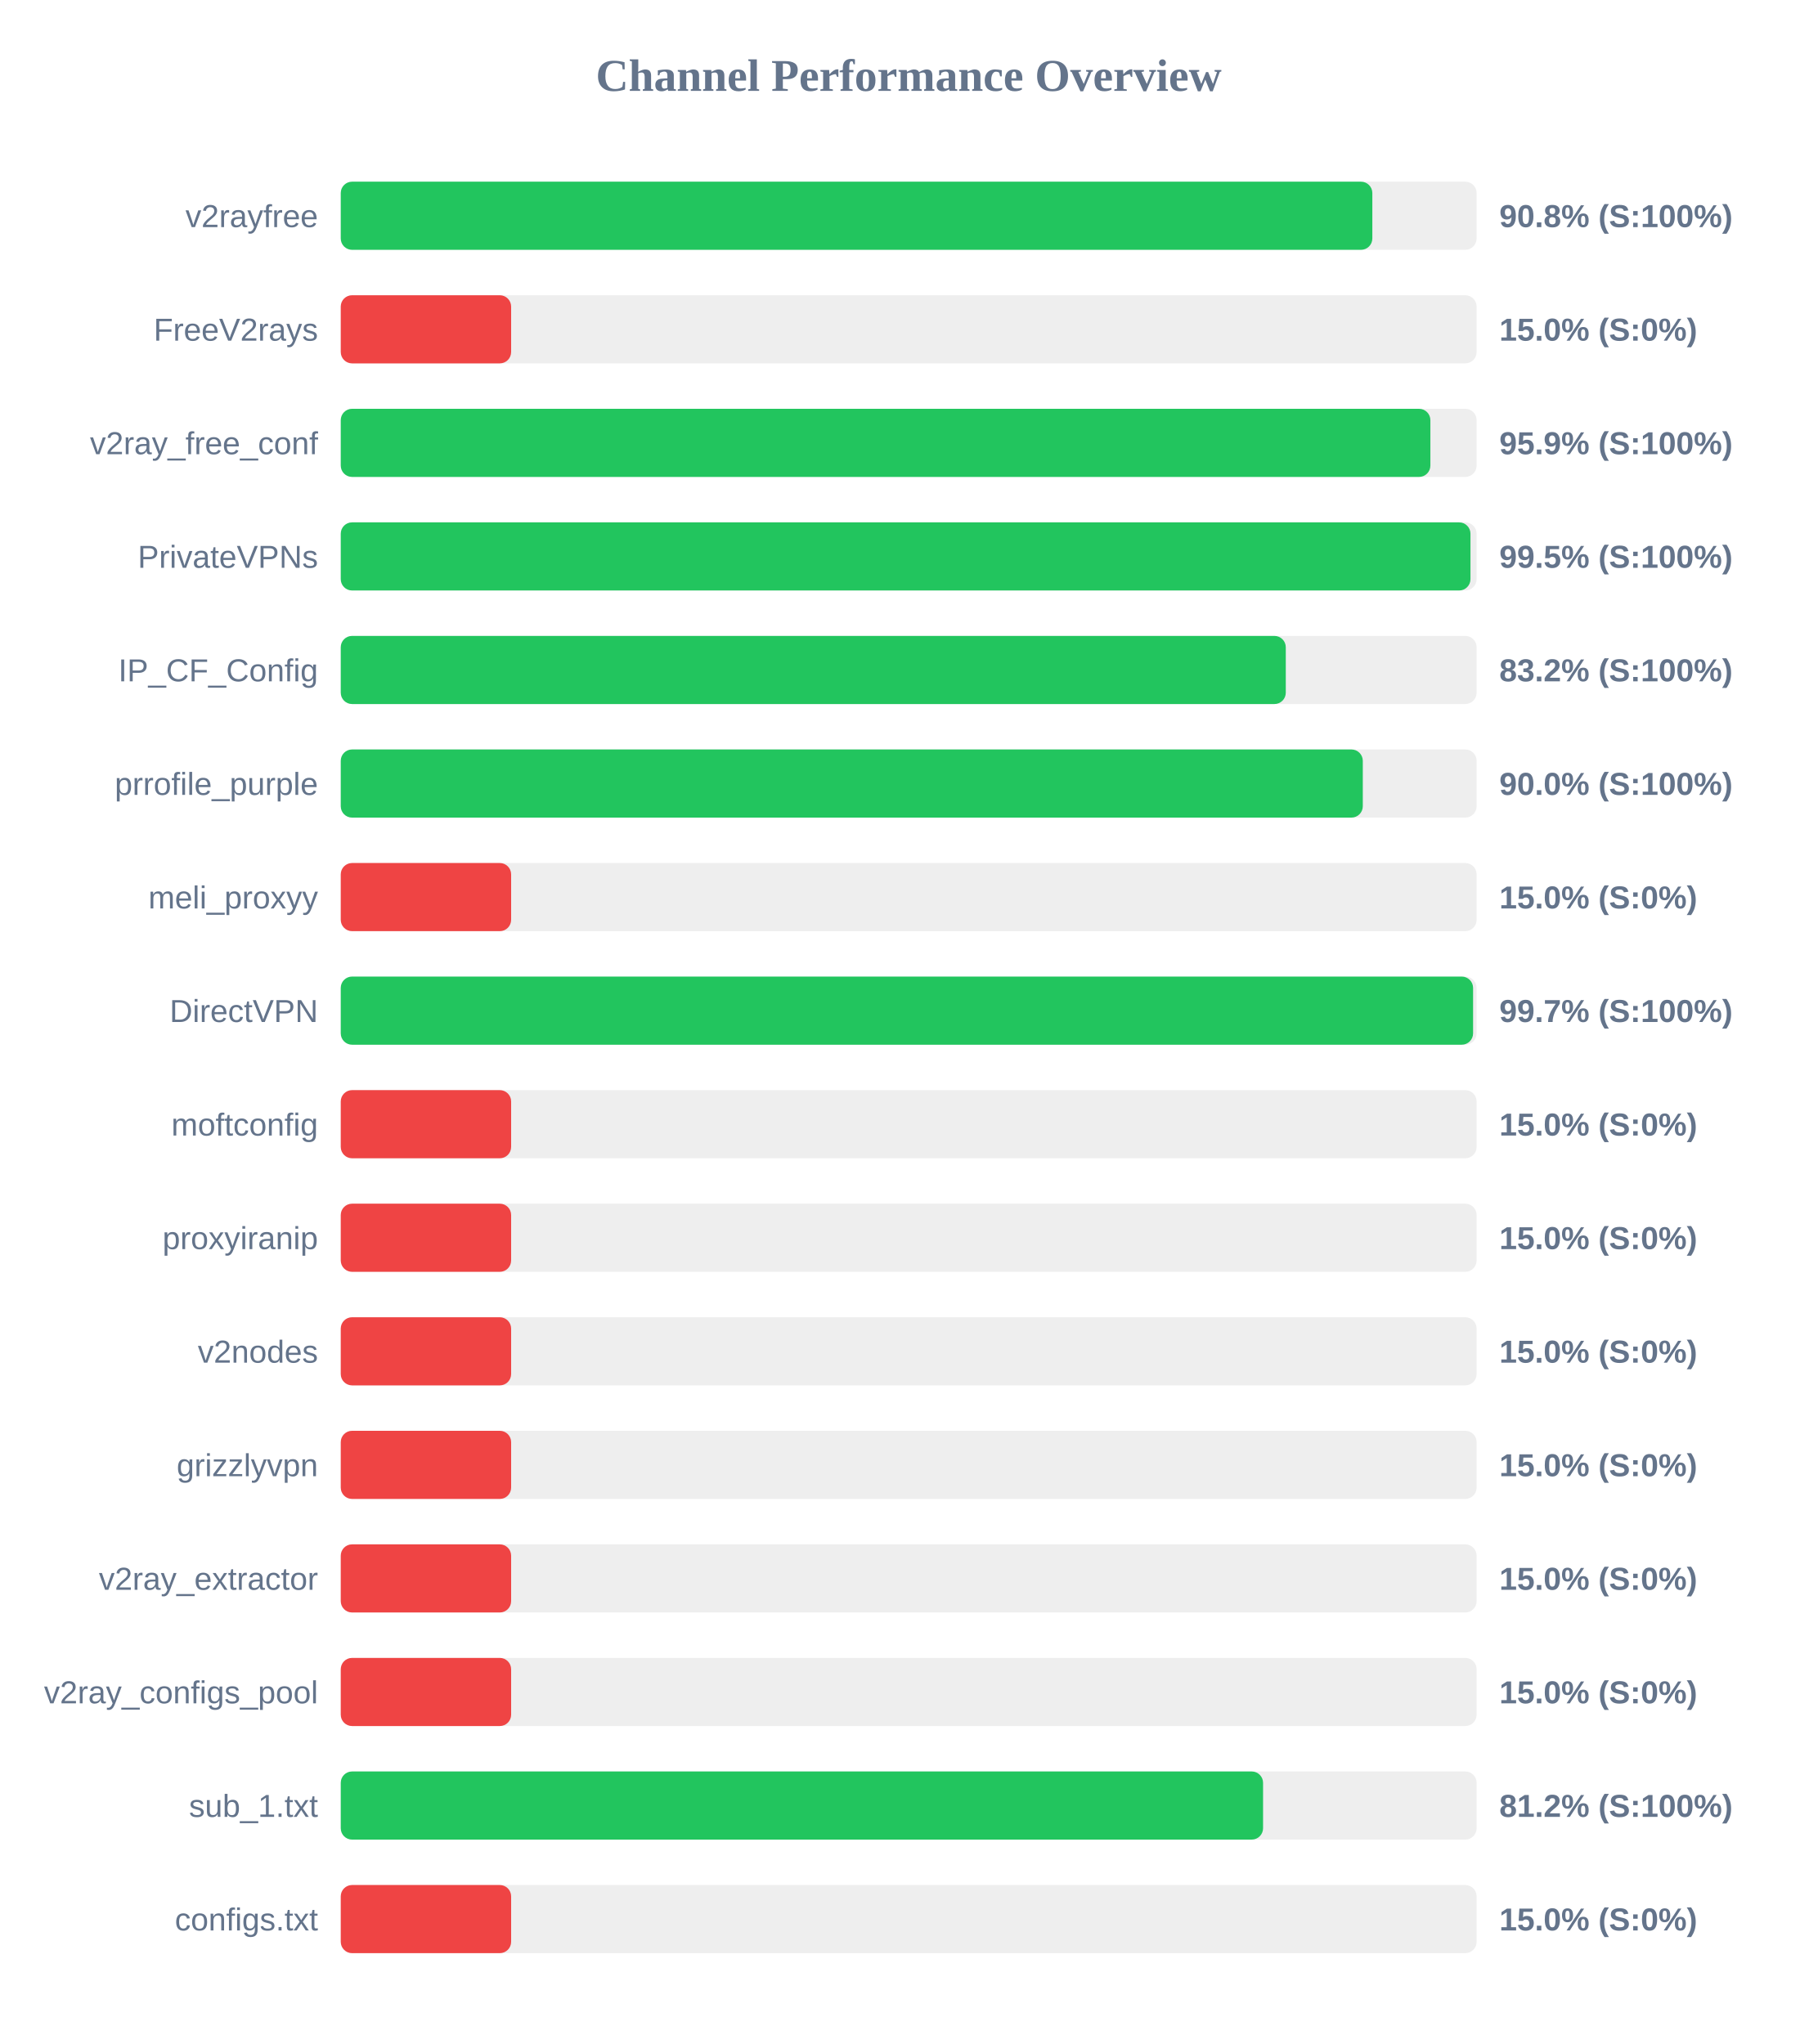
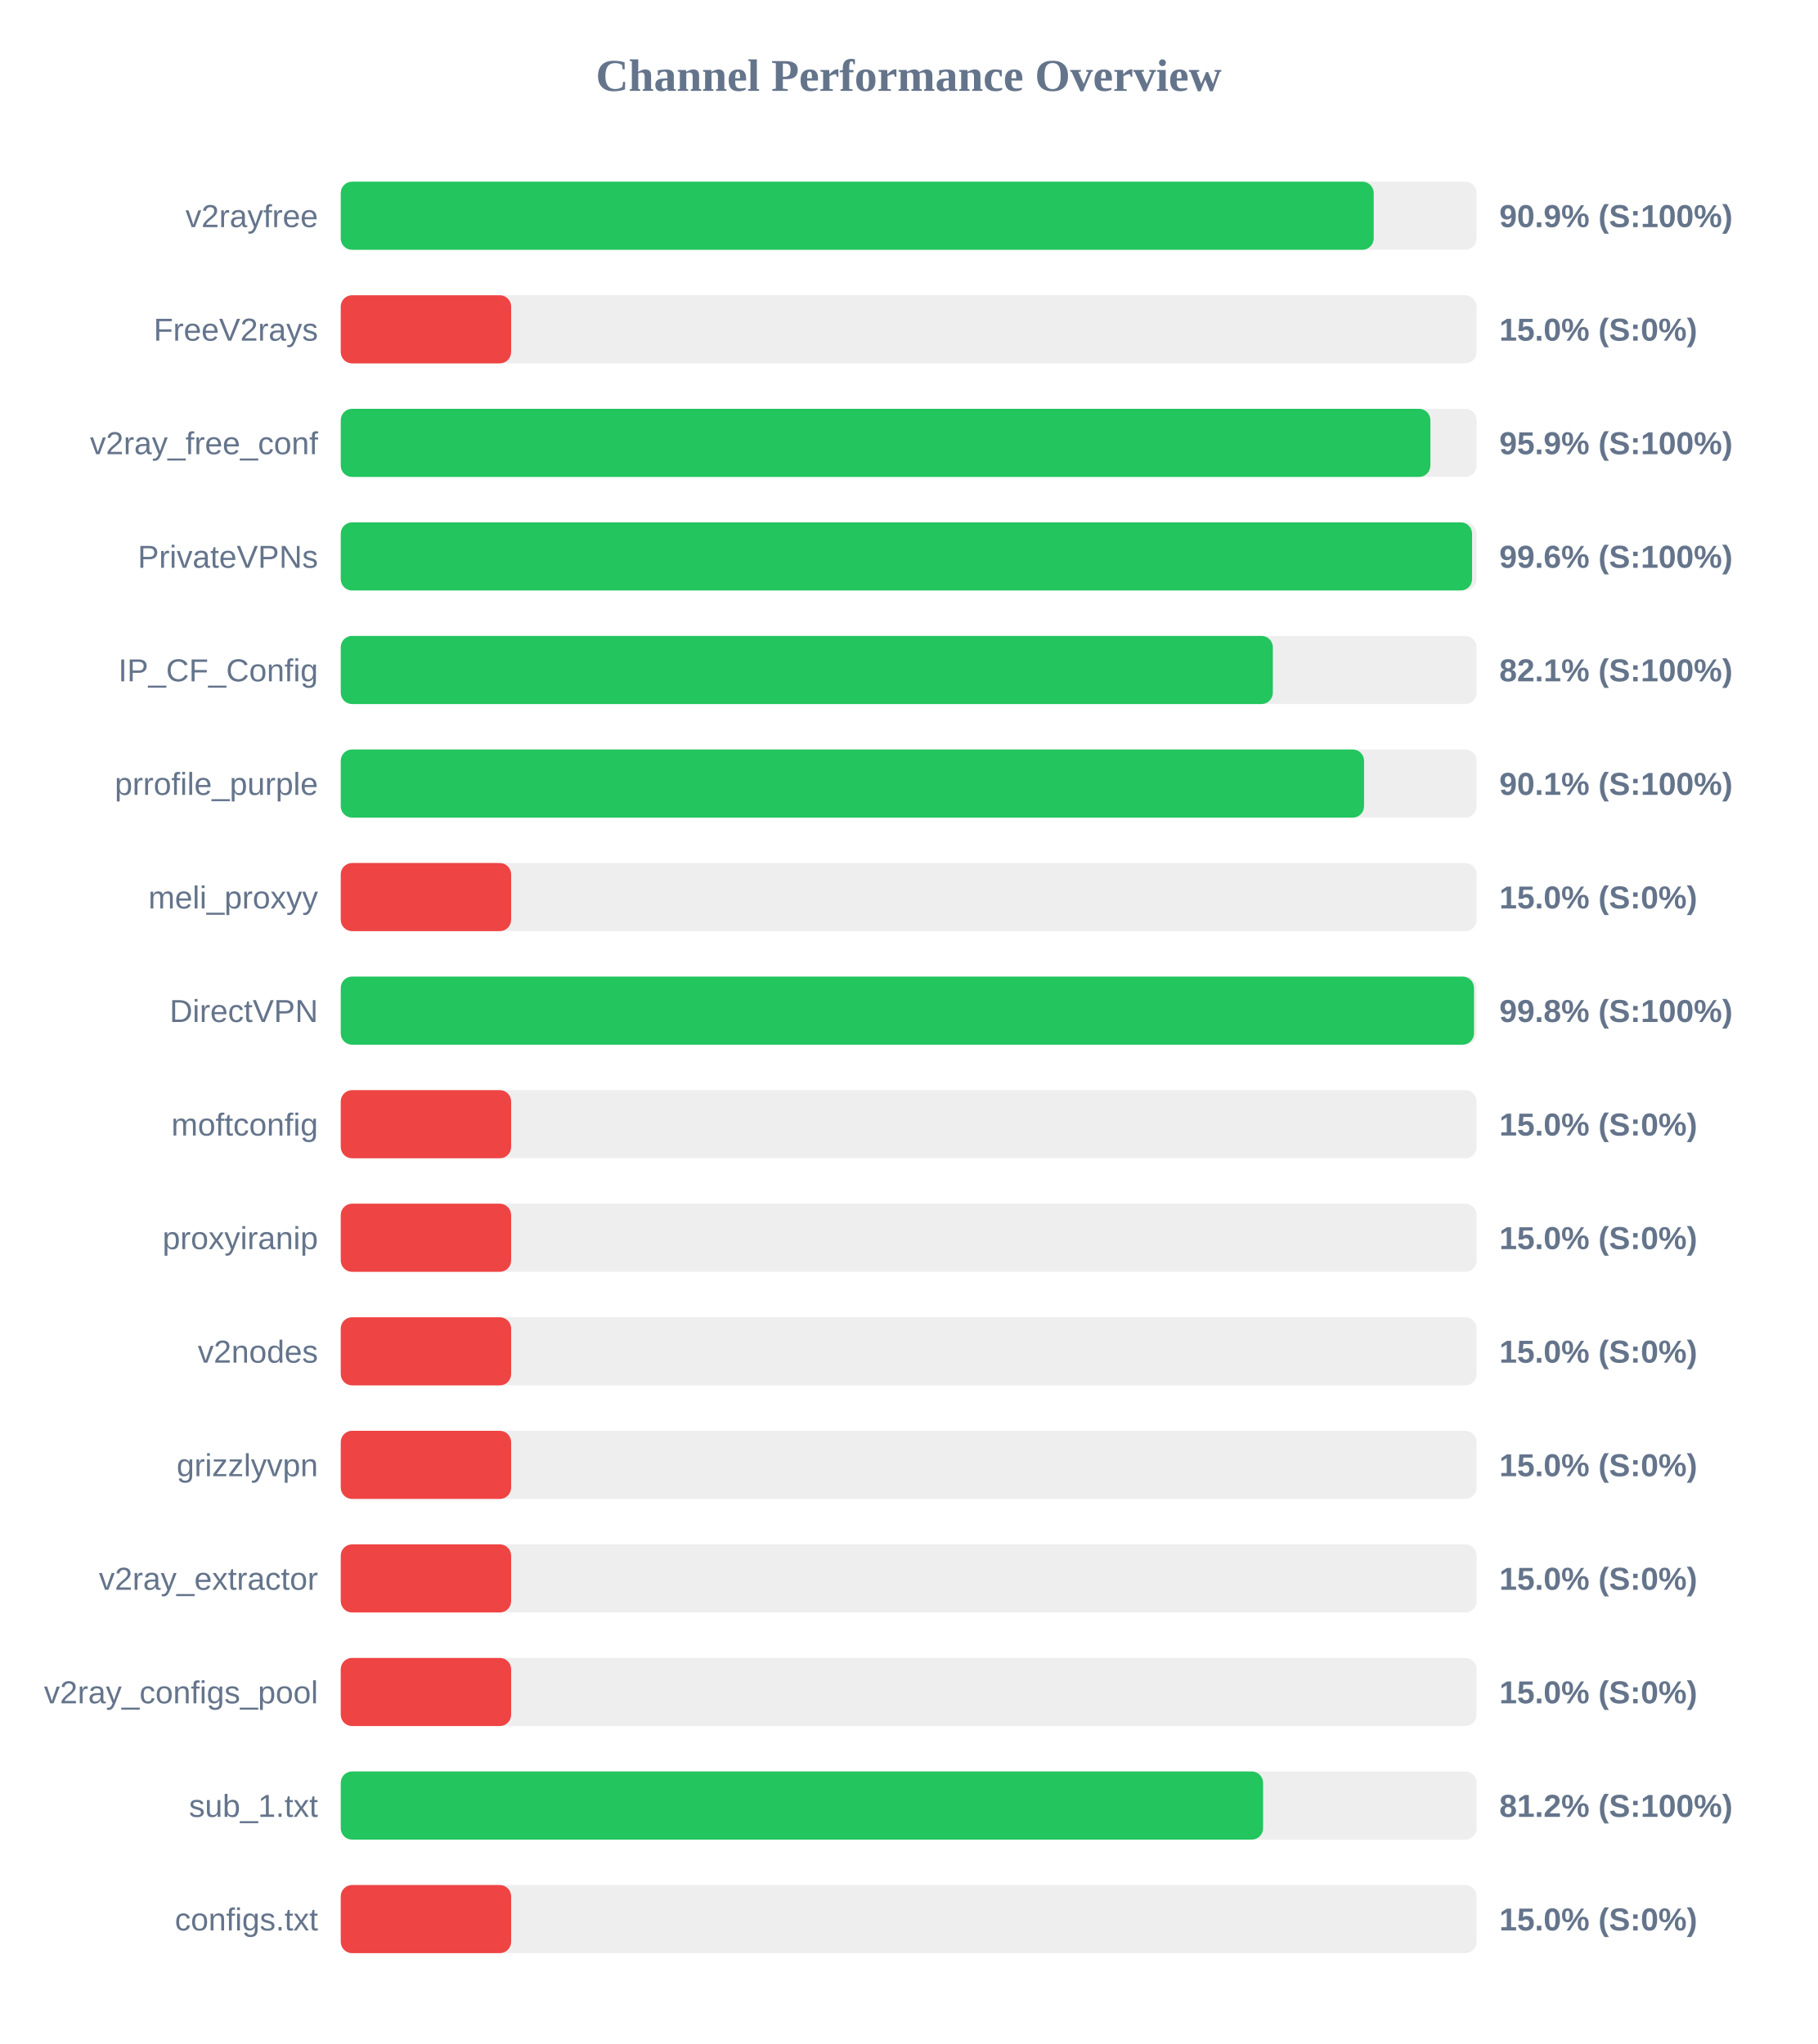
<svg xmlns="http://www.w3.org/2000/svg" width="800" height="900" version="1.1">
  <style>
        .row { font: 14px Arial; fill: #64748b; }
        .score { font: bold 14px Arial; fill: #64748b; }
    </style>
  <text x="400" y="40" text-anchor="middle" font-size="20px" font-weight="bold" fill="#64748b">Channel Performance Overview</text>
  <rect x="150" y="80" width="500" height="30" fill="#eee" rx="5" />
-   <rect x="150" y="80" width="454.1" height="30" fill="#22c55e" rx="5" />
+   <rect x="150" y="80" width="454.7" height="30" fill="#22c55e" rx="5" />
  <text x="140" y="100" text-anchor="end" class="row">v2rayfree</text>
-   <text x="660" y="100" text-anchor="start" class="score">90.8% (S:100%)</text>
+   <text x="660" y="100" text-anchor="start" class="score">90.9% (S:100%)</text>
  <rect x="150" y="130" width="500" height="30" fill="#eee" rx="5" />
  <rect x="150" y="130" width="75.0" height="30" fill="#ef4444" rx="5" />
  <text x="140" y="150" text-anchor="end" class="row">FreeV2rays</text>
  <text x="660" y="150" text-anchor="start" class="score">15.0% (S:0%)</text>
  <rect x="150" y="180" width="500" height="30" fill="#eee" rx="5" />
  <rect x="150" y="180" width="479.65" height="30" fill="#22c55e" rx="5" />
  <text x="140" y="200" text-anchor="end" class="row">v2ray_free_conf</text>
  <text x="660" y="200" text-anchor="start" class="score">95.9% (S:100%)</text>
  <rect x="150" y="230" width="500" height="30" fill="#eee" rx="5" />
-   <rect x="150" y="230" width="497.3" height="30" fill="#22c55e" rx="5" />
+   <rect x="150" y="230" width="498.0" height="30" fill="#22c55e" rx="5" />
  <text x="140" y="250" text-anchor="end" class="row">PrivateVPNs</text>
-   <text x="660" y="250" text-anchor="start" class="score">99.5% (S:100%)</text>
+   <text x="660" y="250" text-anchor="start" class="score">99.6% (S:100%)</text>
  <rect x="150" y="280" width="500" height="30" fill="#eee" rx="5" />
-   <rect x="150" y="280" width="416.0" height="30" fill="#22c55e" rx="5" />
+   <rect x="150" y="280" width="410.3" height="30" fill="#22c55e" rx="5" />
  <text x="140" y="300" text-anchor="end" class="row">IP_CF_Config</text>
-   <text x="660" y="300" text-anchor="start" class="score">83.2% (S:100%)</text>
+   <text x="660" y="300" text-anchor="start" class="score">82.1% (S:100%)</text>
  <rect x="150" y="330" width="500" height="30" fill="#eee" rx="5" />
-   <rect x="150" y="330" width="449.9" height="30" fill="#22c55e" rx="5" />
+   <rect x="150" y="330" width="450.45" height="30" fill="#22c55e" rx="5" />
  <text x="140" y="350" text-anchor="end" class="row">prrofile_purple</text>
-   <text x="660" y="350" text-anchor="start" class="score">90.0% (S:100%)</text>
+   <text x="660" y="350" text-anchor="start" class="score">90.1% (S:100%)</text>
  <rect x="150" y="380" width="500" height="30" fill="#eee" rx="5" />
  <rect x="150" y="380" width="75.0" height="30" fill="#ef4444" rx="5" />
  <text x="140" y="400" text-anchor="end" class="row">meli_proxyy</text>
  <text x="660" y="400" text-anchor="start" class="score">15.0% (S:0%)</text>
  <rect x="150" y="430" width="500" height="30" fill="#eee" rx="5" />
-   <rect x="150" y="430" width="498.45" height="30" fill="#22c55e" rx="5" />
+   <rect x="150" y="430" width="498.85" height="30" fill="#22c55e" rx="5" />
  <text x="140" y="450" text-anchor="end" class="row">DirectVPN</text>
-   <text x="660" y="450" text-anchor="start" class="score">99.7% (S:100%)</text>
+   <text x="660" y="450" text-anchor="start" class="score">99.8% (S:100%)</text>
  <rect x="150" y="480" width="500" height="30" fill="#eee" rx="5" />
  <rect x="150" y="480" width="75.0" height="30" fill="#ef4444" rx="5" />
  <text x="140" y="500" text-anchor="end" class="row">moftconfig</text>
  <text x="660" y="500" text-anchor="start" class="score">15.0% (S:0%)</text>
  <rect x="150" y="530" width="500" height="30" fill="#eee" rx="5" />
  <rect x="150" y="530" width="75.0" height="30" fill="#ef4444" rx="5" />
  <text x="140" y="550" text-anchor="end" class="row">proxyiranip</text>
  <text x="660" y="550" text-anchor="start" class="score">15.0% (S:0%)</text>
  <rect x="150" y="580" width="500" height="30" fill="#eee" rx="5" />
  <rect x="150" y="580" width="75.0" height="30" fill="#ef4444" rx="5" />
  <text x="140" y="600" text-anchor="end" class="row">v2nodes</text>
  <text x="660" y="600" text-anchor="start" class="score">15.0% (S:0%)</text>
  <rect x="150" y="630" width="500" height="30" fill="#eee" rx="5" />
  <rect x="150" y="630" width="75.0" height="30" fill="#ef4444" rx="5" />
  <text x="140" y="650" text-anchor="end" class="row">grizzlyvpn</text>
  <text x="660" y="650" text-anchor="start" class="score">15.0% (S:0%)</text>
  <rect x="150" y="680" width="500" height="30" fill="#eee" rx="5" />
  <rect x="150" y="680" width="75.0" height="30" fill="#ef4444" rx="5" />
  <text x="140" y="700" text-anchor="end" class="row">v2ray_extractor</text>
  <text x="660" y="700" text-anchor="start" class="score">15.0% (S:0%)</text>
  <rect x="150" y="730" width="500" height="30" fill="#eee" rx="5" />
  <rect x="150" y="730" width="75.0" height="30" fill="#ef4444" rx="5" />
  <text x="140" y="750" text-anchor="end" class="row">v2ray_configs_pool</text>
  <text x="660" y="750" text-anchor="start" class="score">15.0% (S:0%)</text>
  <rect x="150" y="780" width="500" height="30" fill="#eee" rx="5" />
  <rect x="150" y="780" width="406.0" height="30" fill="#22c55e" rx="5" />
  <text x="140" y="800" text-anchor="end" class="row">sub_1.txt</text>
  <text x="660" y="800" text-anchor="start" class="score">81.2% (S:100%)</text>
  <rect x="150" y="830" width="500" height="30" fill="#eee" rx="5" />
  <rect x="150" y="830" width="75.0" height="30" fill="#ef4444" rx="5" />
  <text x="140" y="850" text-anchor="end" class="row">configs.txt</text>
  <text x="660" y="850" text-anchor="start" class="score">15.0% (S:0%)</text>
</svg>
